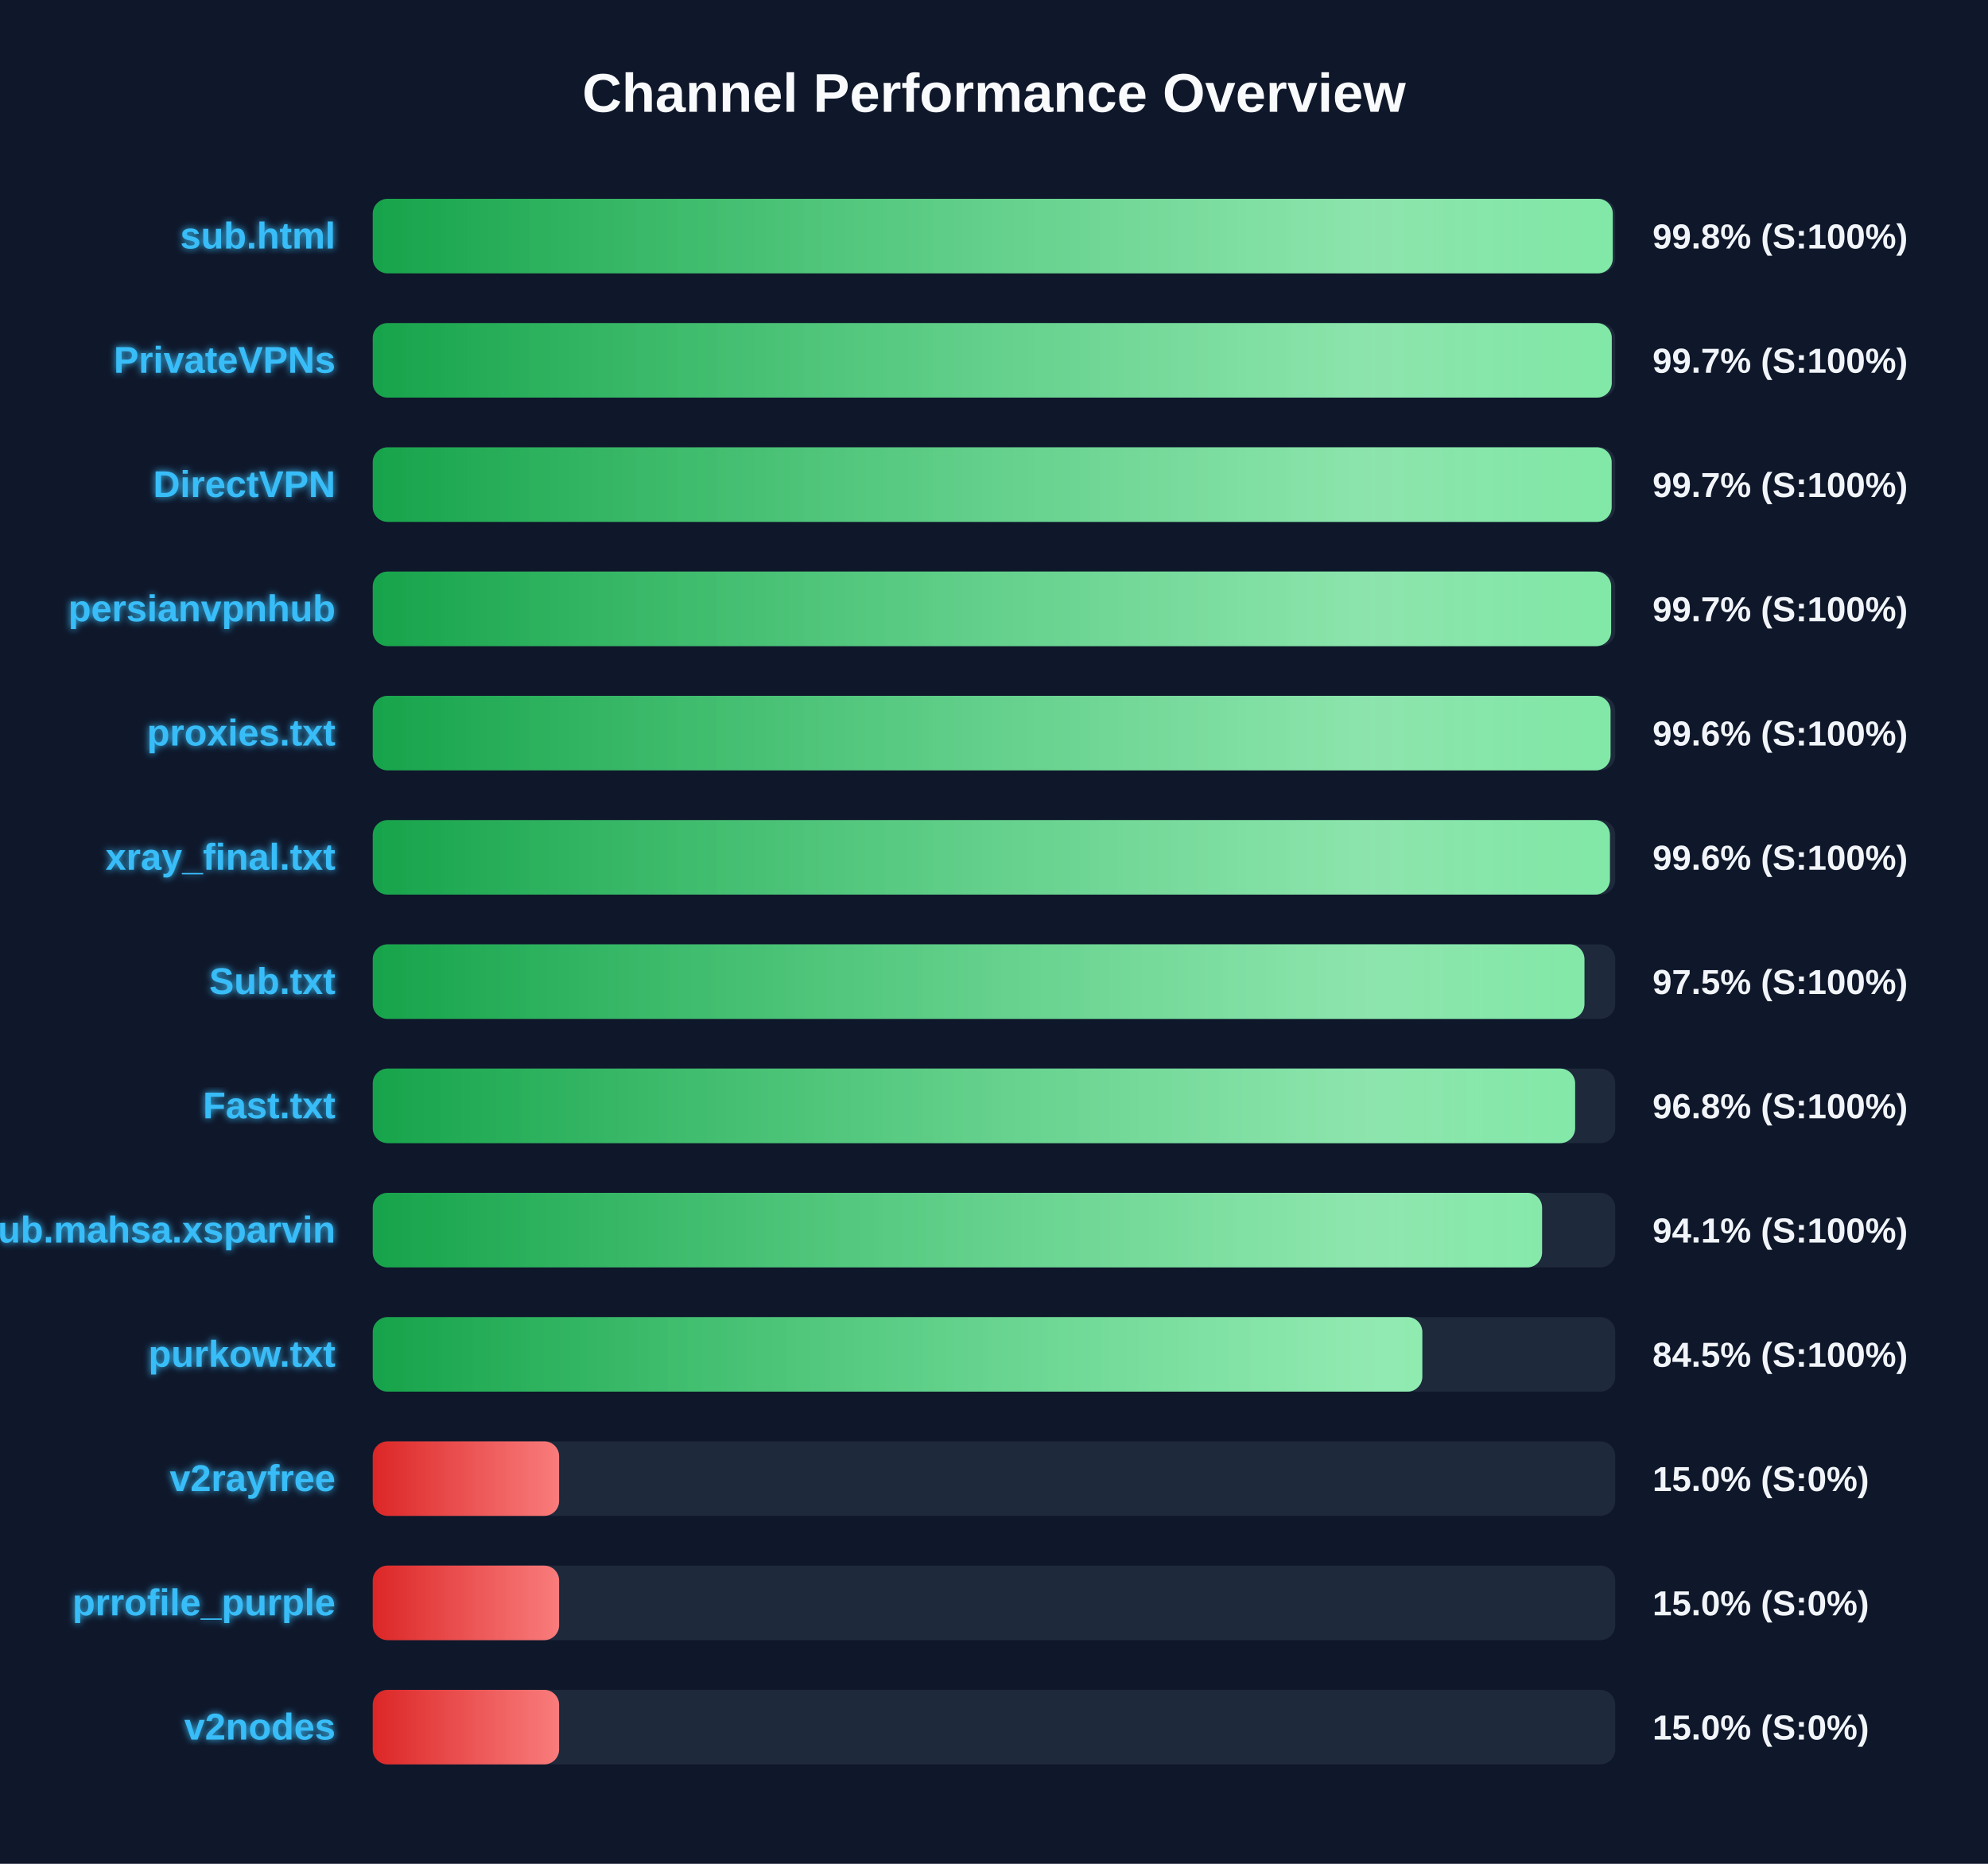
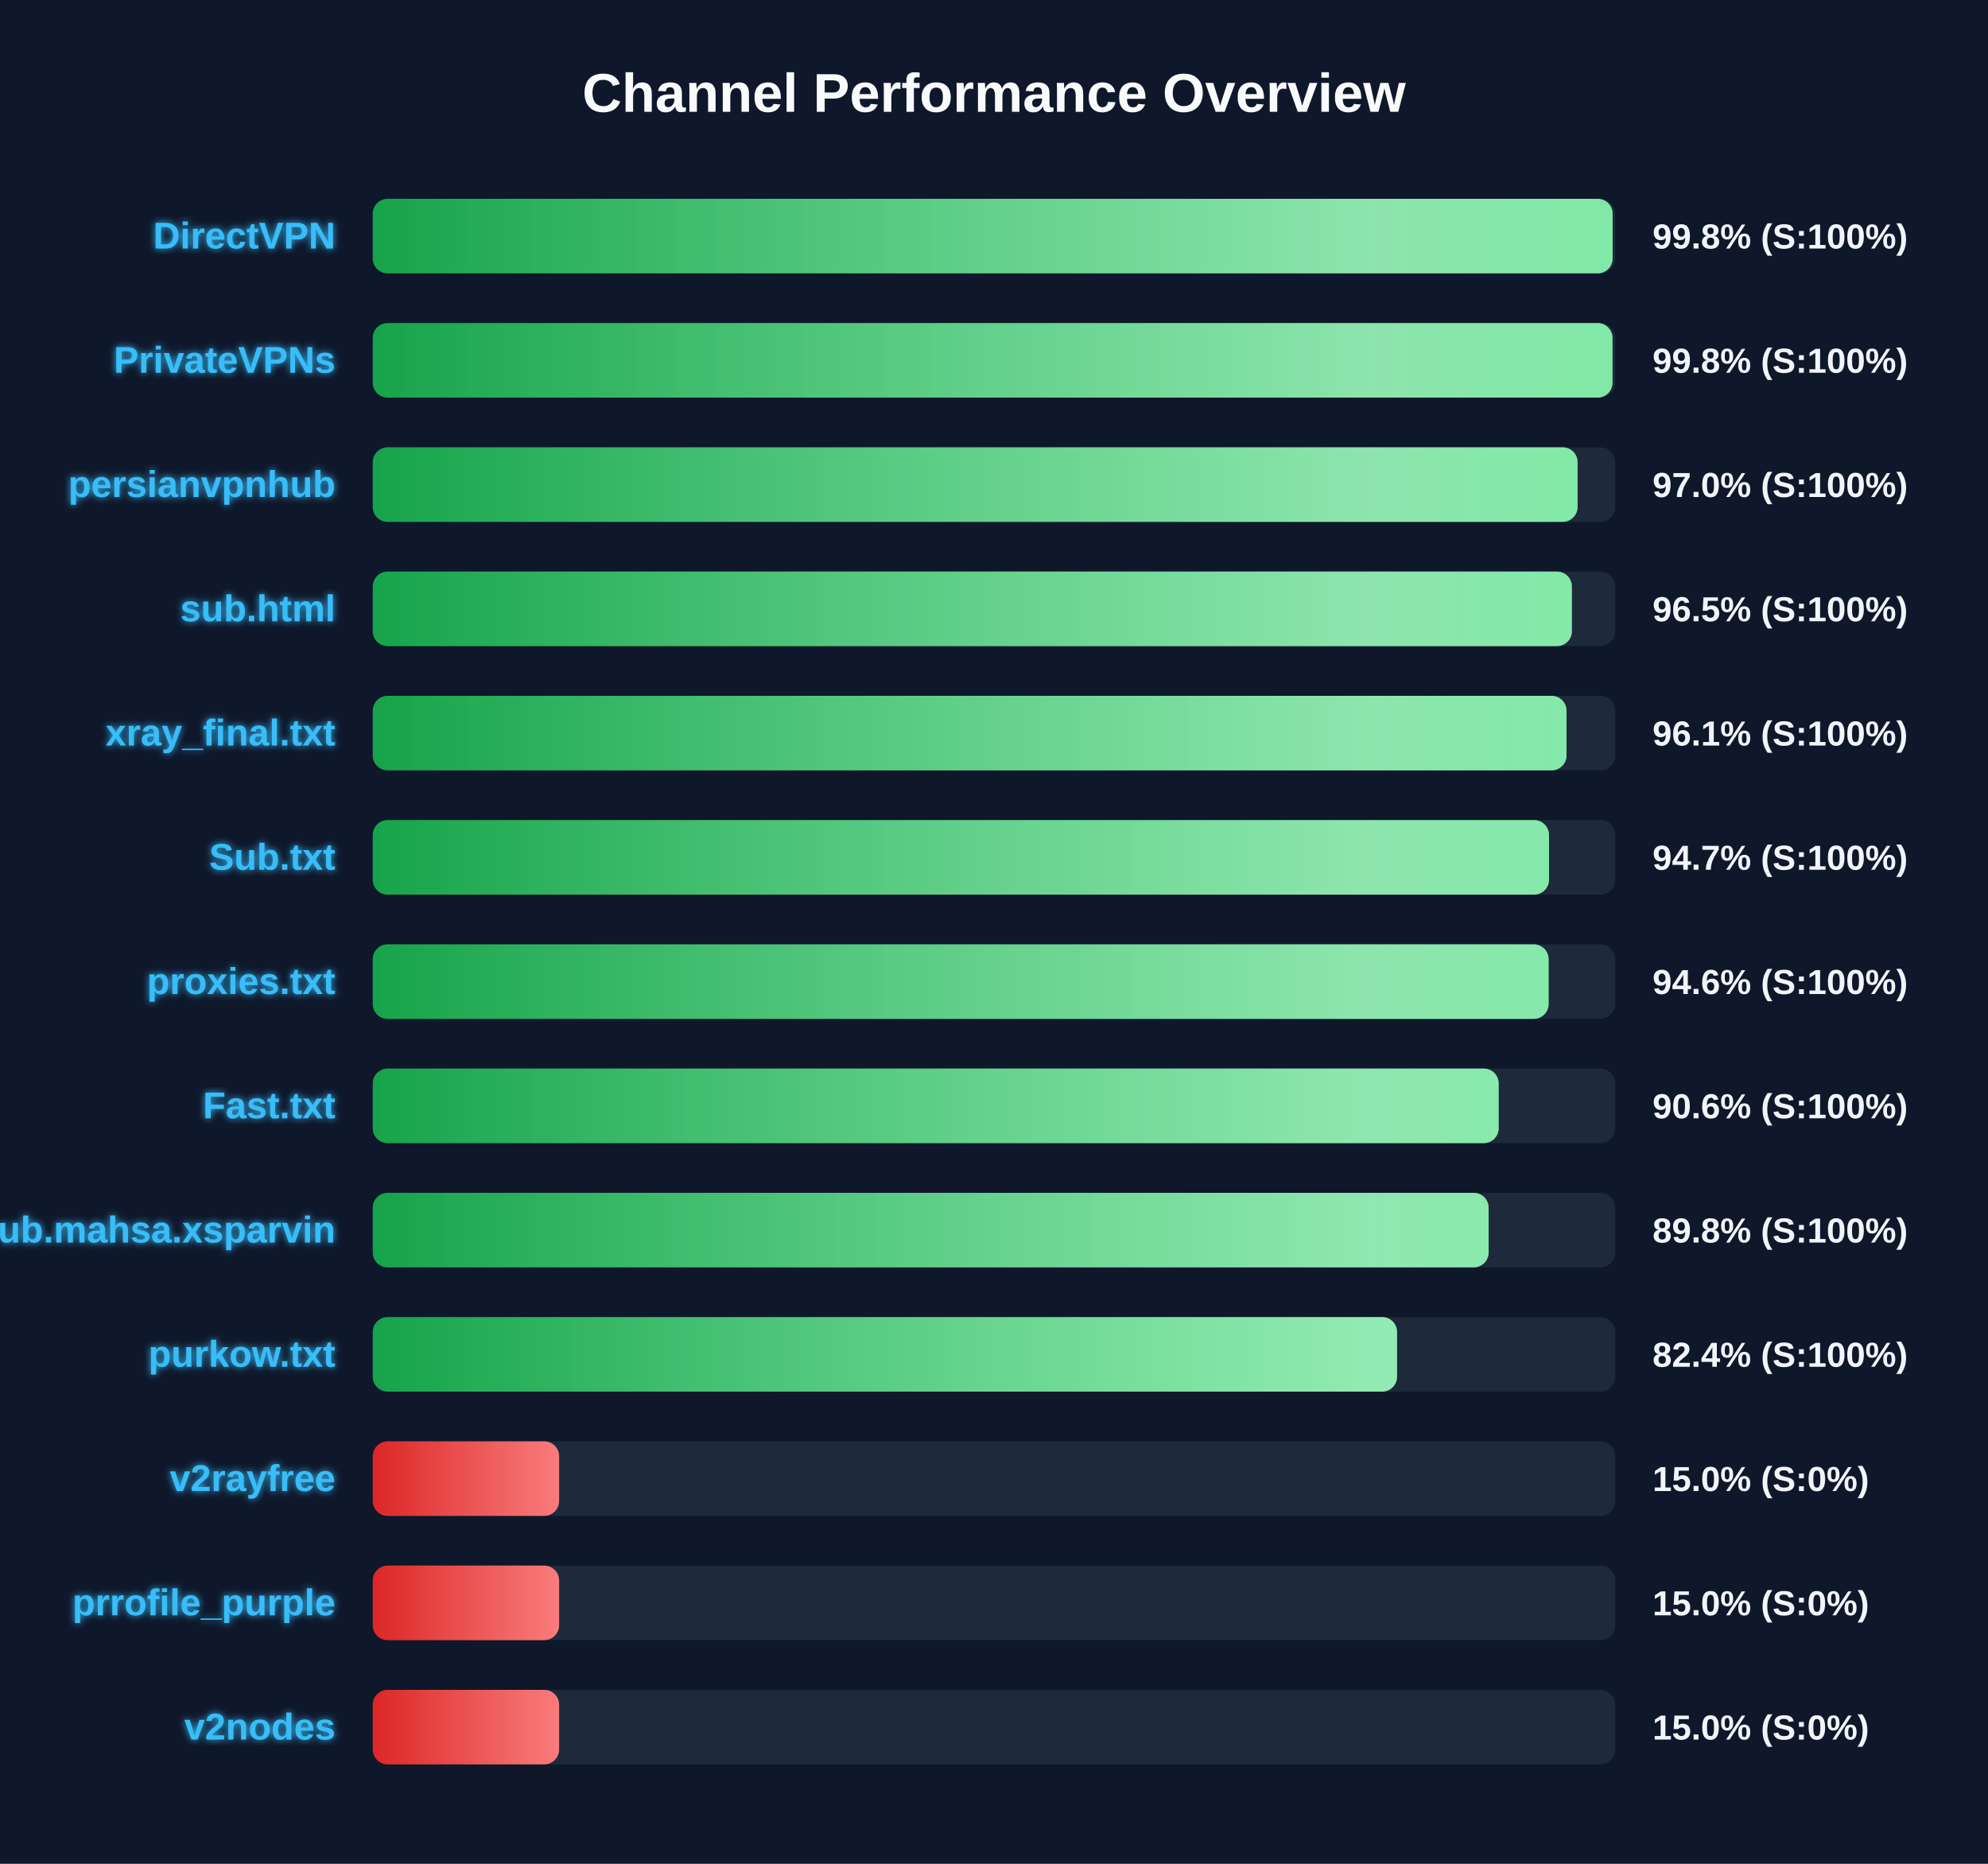
<svg xmlns="http://www.w3.org/2000/svg" width="800" height="750" version="1.1">
  <defs>
    <linearGradient id="grad-green" x1="0%" y1="0%" x2="100%" y2="0%">
      <stop offset="0%" stop-color="#16a34a" />
      <stop offset="100%" stop-color="#4ade80" />
    </linearGradient>
    <linearGradient id="grad-yellow" x1="0%" y1="0%" x2="100%" y2="0%">
      <stop offset="0%" stop-color="#ca8a04" />
      <stop offset="100%" stop-color="#fde047" />
    </linearGradient>
    <linearGradient id="grad-red" x1="0%" y1="0%" x2="100%" y2="0%">
      <stop offset="0%" stop-color="#dc2626" />
      <stop offset="100%" stop-color="#f87171" />
    </linearGradient>
    <linearGradient id="shimmer" x1="0%" y1="0%" x2="100%" y2="0%">
      <stop offset="0%" stop-color="rgba(255,255,255,0)" />
      <stop offset="50%" stop-color="rgba(255,255,255,0.4)" />
      <stop offset="100%" stop-color="rgba(255,255,255,0)" />
    </linearGradient>
    <filter id="glow" x="-20%" y="-20%" width="140%" height="140%">
      <feGaussianBlur stdDeviation="1.5" result="blur" />
      <feComposite in="SourceGraphic" in2="blur" operator="over" />
    </filter>
  </defs>
  <style>
        .bg-rect { fill: #0f172a; }
        .title { font: bold 22px 'Segoe UI', Arial, sans-serif; fill: #f8fafc; }
        .row { font: bold 15px 'Segoe UI', Arial, sans-serif; fill: #38bdf8; filter: url(#glow); }
        .score { font: bold 14px 'Segoe UI', Arial, sans-serif; fill: #f1f5f9; }
        @keyframes shimmer-anim {
            0% { transform: translateX(-100%); }
            100% { transform: translateX(200%); }
        }
        .shimmer-rect {
            animation: shimmer-anim 2.5s infinite linear;
        }
    </style>
  <rect width="100%" height="100%" class="bg-rect" />
  <text x="400" y="45" text-anchor="middle" class="title">Channel Performance Overview</text>
  <rect x="150" y="80" width="500" height="30" fill="#1e293b" rx="6" />
  <clipPath id="clip-0">
-     <rect x="150" y="80" width="499.0" height="30" rx="6" />
+     <rect x="150" y="80" width="498.95" height="30" rx="6" />
  </clipPath>
-   <rect x="150" y="80" width="499.0" height="30" fill="url(#grad-green)" rx="6" />
+   <rect x="150" y="80" width="498.95" height="30" fill="url(#grad-green)" rx="6" />
  <g clip-path="url(#clip-0)">
    <rect x="150" y="80" width="100%" height="30" fill="url(#shimmer)" class="shimmer-rect" />
  </g>
-   <text x="135" y="100" text-anchor="end" class="row">sub.html</text>
+   <text x="135" y="100" text-anchor="end" class="row">DirectVPN</text>
  <text x="665" y="100" text-anchor="start" class="score">99.8% (S:100%)</text>
  <rect x="150" y="130" width="500" height="30" fill="#1e293b" rx="6" />
  <clipPath id="clip-1">
-     <rect x="150" y="130" width="498.6" height="30" rx="6" />
+     <rect x="150" y="130" width="498.9" height="30" rx="6" />
  </clipPath>
-   <rect x="150" y="130" width="498.6" height="30" fill="url(#grad-green)" rx="6" />
+   <rect x="150" y="130" width="498.9" height="30" fill="url(#grad-green)" rx="6" />
  <g clip-path="url(#clip-1)">
    <rect x="150" y="130" width="100%" height="30" fill="url(#shimmer)" class="shimmer-rect" />
  </g>
  <text x="135" y="150" text-anchor="end" class="row">PrivateVPNs</text>
-   <text x="665" y="150" text-anchor="start" class="score">99.7% (S:100%)</text>
+   <text x="665" y="150" text-anchor="start" class="score">99.8% (S:100%)</text>
  <rect x="150" y="180" width="500" height="30" fill="#1e293b" rx="6" />
  <clipPath id="clip-2">
-     <rect x="150" y="180" width="498.55" height="30" rx="6" />
+     <rect x="150" y="180" width="484.85" height="30" rx="6" />
  </clipPath>
-   <rect x="150" y="180" width="498.55" height="30" fill="url(#grad-green)" rx="6" />
+   <rect x="150" y="180" width="484.85" height="30" fill="url(#grad-green)" rx="6" />
  <g clip-path="url(#clip-2)">
    <rect x="150" y="180" width="100%" height="30" fill="url(#shimmer)" class="shimmer-rect" />
  </g>
-   <text x="135" y="200" text-anchor="end" class="row">DirectVPN</text>
-   <text x="665" y="200" text-anchor="start" class="score">99.7% (S:100%)</text>
+   <text x="135" y="200" text-anchor="end" class="row">persianvpnhub</text>
+   <text x="665" y="200" text-anchor="start" class="score">97.0% (S:100%)</text>
  <rect x="150" y="230" width="500" height="30" fill="#1e293b" rx="6" />
  <clipPath id="clip-3">
-     <rect x="150" y="230" width="498.35" height="30" rx="6" />
+     <rect x="150" y="230" width="482.55" height="30" rx="6" />
  </clipPath>
-   <rect x="150" y="230" width="498.35" height="30" fill="url(#grad-green)" rx="6" />
+   <rect x="150" y="230" width="482.55" height="30" fill="url(#grad-green)" rx="6" />
  <g clip-path="url(#clip-3)">
    <rect x="150" y="230" width="100%" height="30" fill="url(#shimmer)" class="shimmer-rect" />
  </g>
-   <text x="135" y="250" text-anchor="end" class="row">persianvpnhub</text>
-   <text x="665" y="250" text-anchor="start" class="score">99.7% (S:100%)</text>
+   <text x="135" y="250" text-anchor="end" class="row">sub.html</text>
+   <text x="665" y="250" text-anchor="start" class="score">96.5% (S:100%)</text>
  <rect x="150" y="280" width="500" height="30" fill="#1e293b" rx="6" />
  <clipPath id="clip-4">
-     <rect x="150" y="280" width="498.1" height="30" rx="6" />
+     <rect x="150" y="280" width="480.4" height="30" rx="6" />
  </clipPath>
-   <rect x="150" y="280" width="498.1" height="30" fill="url(#grad-green)" rx="6" />
+   <rect x="150" y="280" width="480.4" height="30" fill="url(#grad-green)" rx="6" />
  <g clip-path="url(#clip-4)">
    <rect x="150" y="280" width="100%" height="30" fill="url(#shimmer)" class="shimmer-rect" />
  </g>
-   <text x="135" y="300" text-anchor="end" class="row">proxies.txt</text>
-   <text x="665" y="300" text-anchor="start" class="score">99.6% (S:100%)</text>
+   <text x="135" y="300" text-anchor="end" class="row">xray_final.txt</text>
+   <text x="665" y="300" text-anchor="start" class="score">96.1% (S:100%)</text>
  <rect x="150" y="330" width="500" height="30" fill="#1e293b" rx="6" />
  <clipPath id="clip-5">
-     <rect x="150" y="330" width="497.85" height="30" rx="6" />
+     <rect x="150" y="330" width="473.35" height="30" rx="6" />
  </clipPath>
-   <rect x="150" y="330" width="497.85" height="30" fill="url(#grad-green)" rx="6" />
+   <rect x="150" y="330" width="473.35" height="30" fill="url(#grad-green)" rx="6" />
  <g clip-path="url(#clip-5)">
    <rect x="150" y="330" width="100%" height="30" fill="url(#shimmer)" class="shimmer-rect" />
  </g>
-   <text x="135" y="350" text-anchor="end" class="row">xray_final.txt</text>
-   <text x="665" y="350" text-anchor="start" class="score">99.6% (S:100%)</text>
+   <text x="135" y="350" text-anchor="end" class="row">Sub.txt</text>
+   <text x="665" y="350" text-anchor="start" class="score">94.7% (S:100%)</text>
  <rect x="150" y="380" width="500" height="30" fill="#1e293b" rx="6" />
  <clipPath id="clip-6">
-     <rect x="150" y="380" width="487.6" height="30" rx="6" />
+     <rect x="150" y="380" width="473.2" height="30" rx="6" />
  </clipPath>
-   <rect x="150" y="380" width="487.6" height="30" fill="url(#grad-green)" rx="6" />
+   <rect x="150" y="380" width="473.2" height="30" fill="url(#grad-green)" rx="6" />
  <g clip-path="url(#clip-6)">
    <rect x="150" y="380" width="100%" height="30" fill="url(#shimmer)" class="shimmer-rect" />
  </g>
-   <text x="135" y="400" text-anchor="end" class="row">Sub.txt</text>
-   <text x="665" y="400" text-anchor="start" class="score">97.5% (S:100%)</text>
+   <text x="135" y="400" text-anchor="end" class="row">proxies.txt</text>
+   <text x="665" y="400" text-anchor="start" class="score">94.6% (S:100%)</text>
  <rect x="150" y="430" width="500" height="30" fill="#1e293b" rx="6" />
  <clipPath id="clip-7">
-     <rect x="150" y="430" width="483.85" height="30" rx="6" />
+     <rect x="150" y="430" width="453.1" height="30" rx="6" />
  </clipPath>
-   <rect x="150" y="430" width="483.85" height="30" fill="url(#grad-green)" rx="6" />
+   <rect x="150" y="430" width="453.1" height="30" fill="url(#grad-green)" rx="6" />
  <g clip-path="url(#clip-7)">
    <rect x="150" y="430" width="100%" height="30" fill="url(#shimmer)" class="shimmer-rect" />
  </g>
  <text x="135" y="450" text-anchor="end" class="row">Fast.txt</text>
-   <text x="665" y="450" text-anchor="start" class="score">96.8% (S:100%)</text>
+   <text x="665" y="450" text-anchor="start" class="score">90.6% (S:100%)</text>
  <rect x="150" y="480" width="500" height="30" fill="#1e293b" rx="6" />
  <clipPath id="clip-8">
-     <rect x="150" y="480" width="470.55" height="30" rx="6" />
+     <rect x="150" y="480" width="449.05" height="30" rx="6" />
  </clipPath>
-   <rect x="150" y="480" width="470.55" height="30" fill="url(#grad-green)" rx="6" />
+   <rect x="150" y="480" width="449.05" height="30" fill="url(#grad-green)" rx="6" />
  <g clip-path="url(#clip-8)">
    <rect x="150" y="480" width="100%" height="30" fill="url(#shimmer)" class="shimmer-rect" />
  </g>
  <text x="135" y="500" text-anchor="end" class="row">Sub.mahsa.xsparvin</text>
-   <text x="665" y="500" text-anchor="start" class="score">94.1% (S:100%)</text>
+   <text x="665" y="500" text-anchor="start" class="score">89.8% (S:100%)</text>
  <rect x="150" y="530" width="500" height="30" fill="#1e293b" rx="6" />
  <clipPath id="clip-9">
-     <rect x="150" y="530" width="422.35" height="30" rx="6" />
+     <rect x="150" y="530" width="412.2" height="30" rx="6" />
  </clipPath>
-   <rect x="150" y="530" width="422.35" height="30" fill="url(#grad-green)" rx="6" />
+   <rect x="150" y="530" width="412.2" height="30" fill="url(#grad-green)" rx="6" />
  <g clip-path="url(#clip-9)">
    <rect x="150" y="530" width="100%" height="30" fill="url(#shimmer)" class="shimmer-rect" />
  </g>
  <text x="135" y="550" text-anchor="end" class="row">purkow.txt</text>
-   <text x="665" y="550" text-anchor="start" class="score">84.5% (S:100%)</text>
+   <text x="665" y="550" text-anchor="start" class="score">82.4% (S:100%)</text>
  <rect x="150" y="580" width="500" height="30" fill="#1e293b" rx="6" />
  <clipPath id="clip-10">
    <rect x="150" y="580" width="75.0" height="30" rx="6" />
  </clipPath>
  <rect x="150" y="580" width="75.0" height="30" fill="url(#grad-red)" rx="6" />
  <g clip-path="url(#clip-10)">
    <rect x="150" y="580" width="100%" height="30" fill="url(#shimmer)" class="shimmer-rect" />
  </g>
  <text x="135" y="600" text-anchor="end" class="row">v2rayfree</text>
  <text x="665" y="600" text-anchor="start" class="score">15.0% (S:0%)</text>
  <rect x="150" y="630" width="500" height="30" fill="#1e293b" rx="6" />
  <clipPath id="clip-11">
    <rect x="150" y="630" width="75.0" height="30" rx="6" />
  </clipPath>
  <rect x="150" y="630" width="75.0" height="30" fill="url(#grad-red)" rx="6" />
  <g clip-path="url(#clip-11)">
    <rect x="150" y="630" width="100%" height="30" fill="url(#shimmer)" class="shimmer-rect" />
  </g>
  <text x="135" y="650" text-anchor="end" class="row">prrofile_purple</text>
  <text x="665" y="650" text-anchor="start" class="score">15.0% (S:0%)</text>
  <rect x="150" y="680" width="500" height="30" fill="#1e293b" rx="6" />
  <clipPath id="clip-12">
    <rect x="150" y="680" width="75.0" height="30" rx="6" />
  </clipPath>
  <rect x="150" y="680" width="75.0" height="30" fill="url(#grad-red)" rx="6" />
  <g clip-path="url(#clip-12)">
    <rect x="150" y="680" width="100%" height="30" fill="url(#shimmer)" class="shimmer-rect" />
  </g>
  <text x="135" y="700" text-anchor="end" class="row">v2nodes</text>
  <text x="665" y="700" text-anchor="start" class="score">15.0% (S:0%)</text>
</svg>
